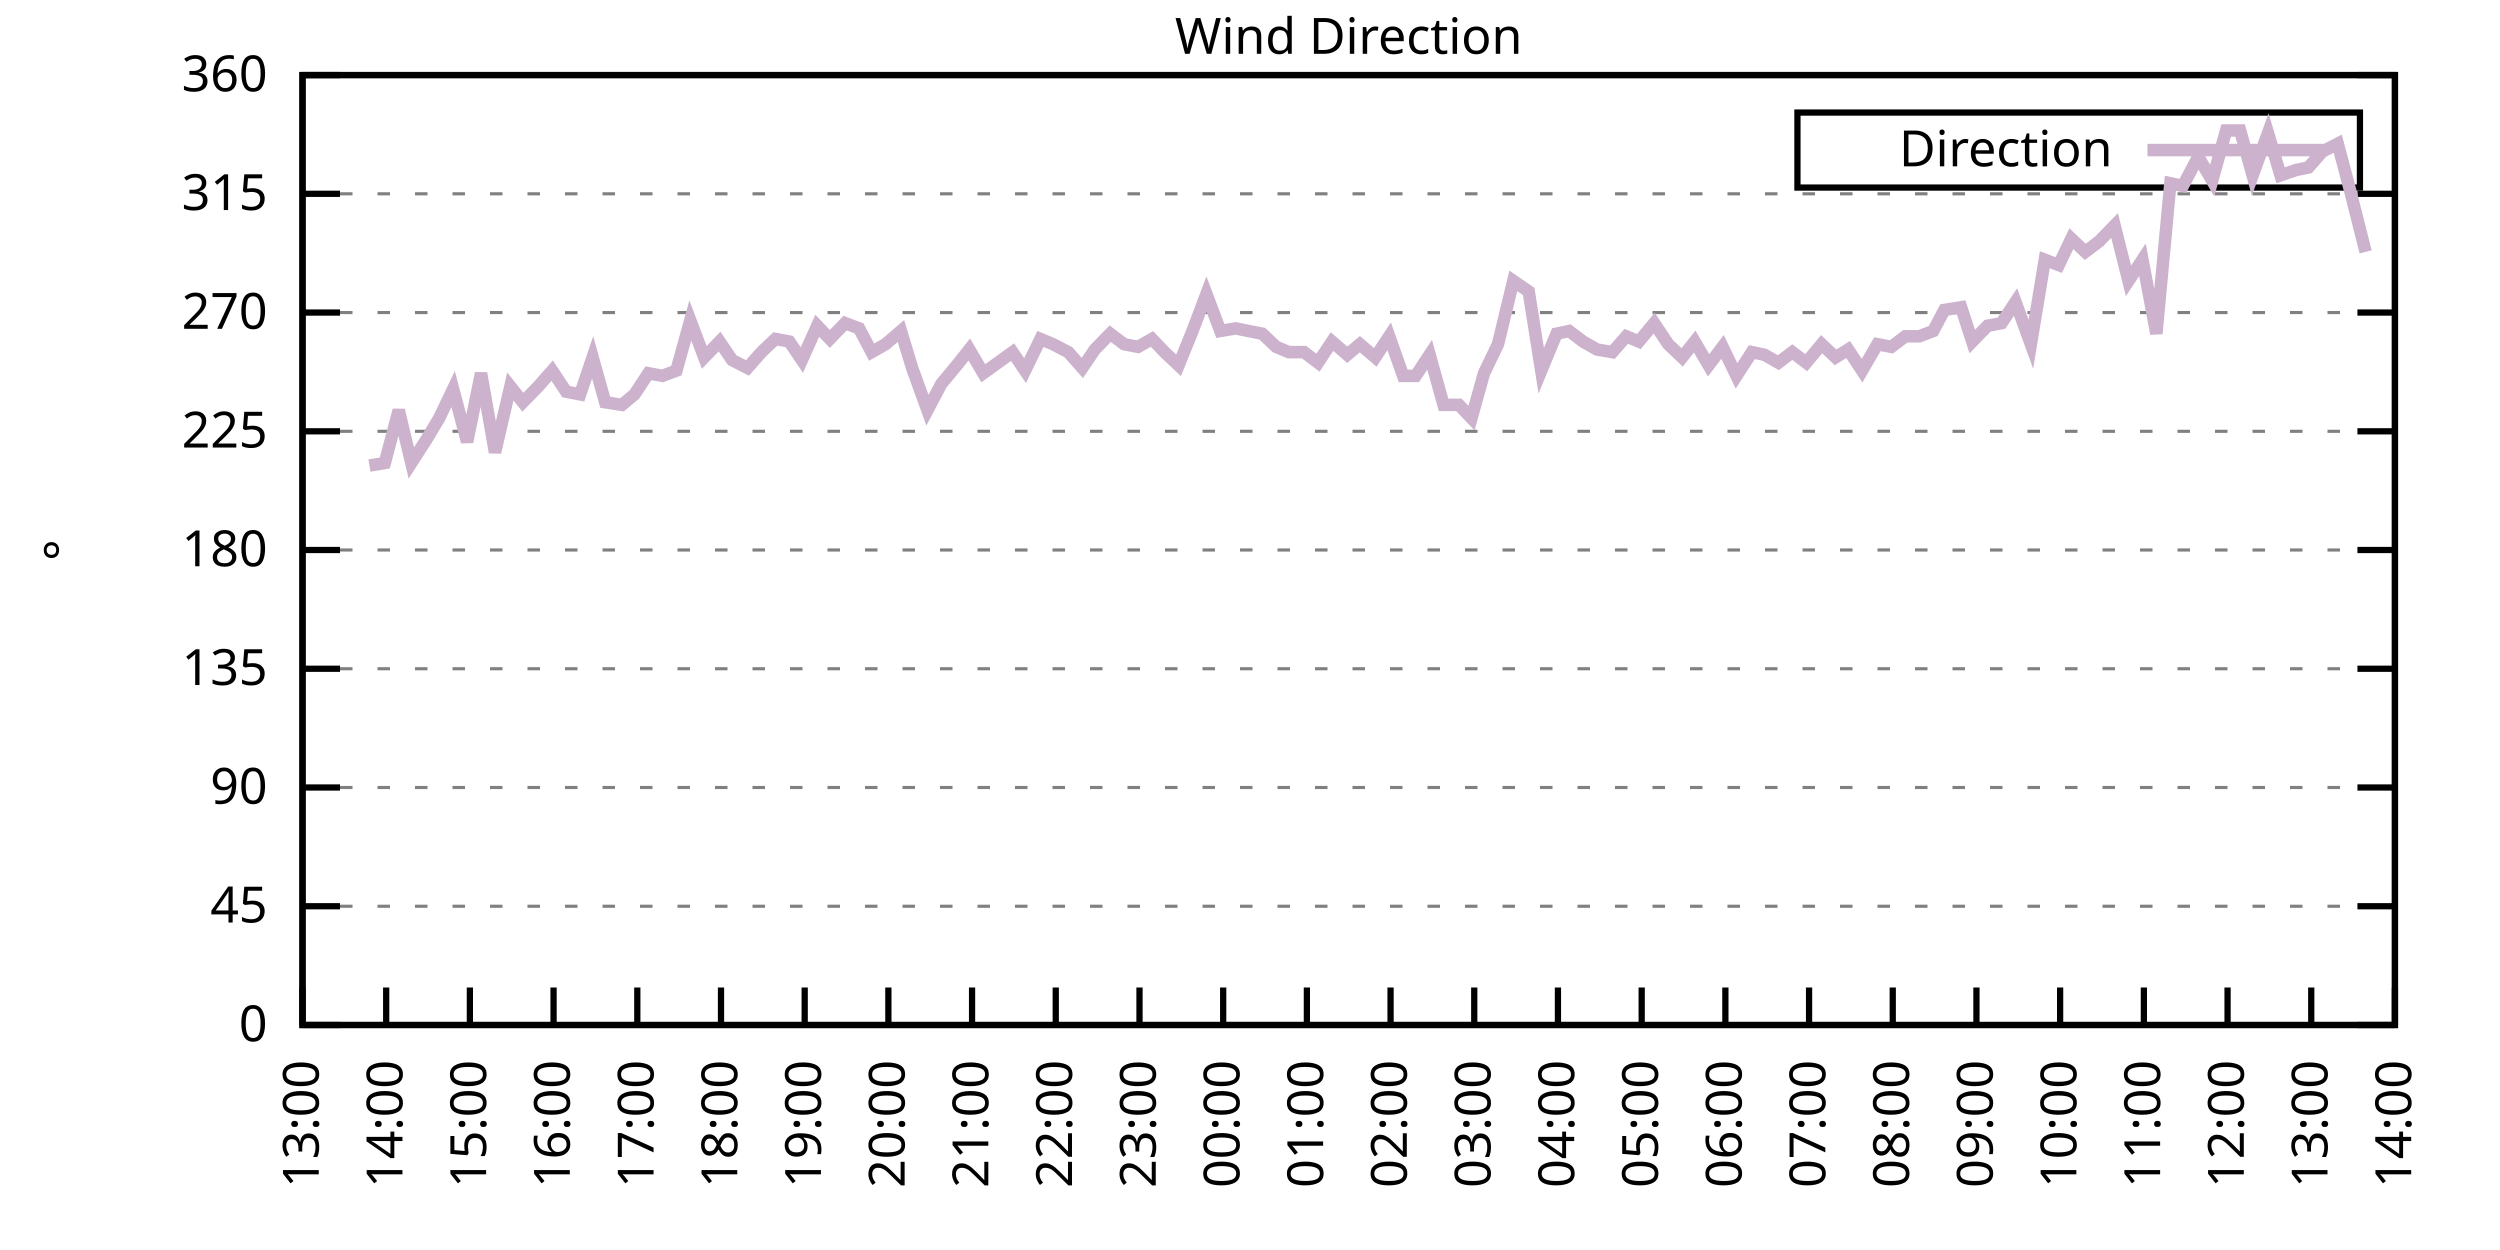
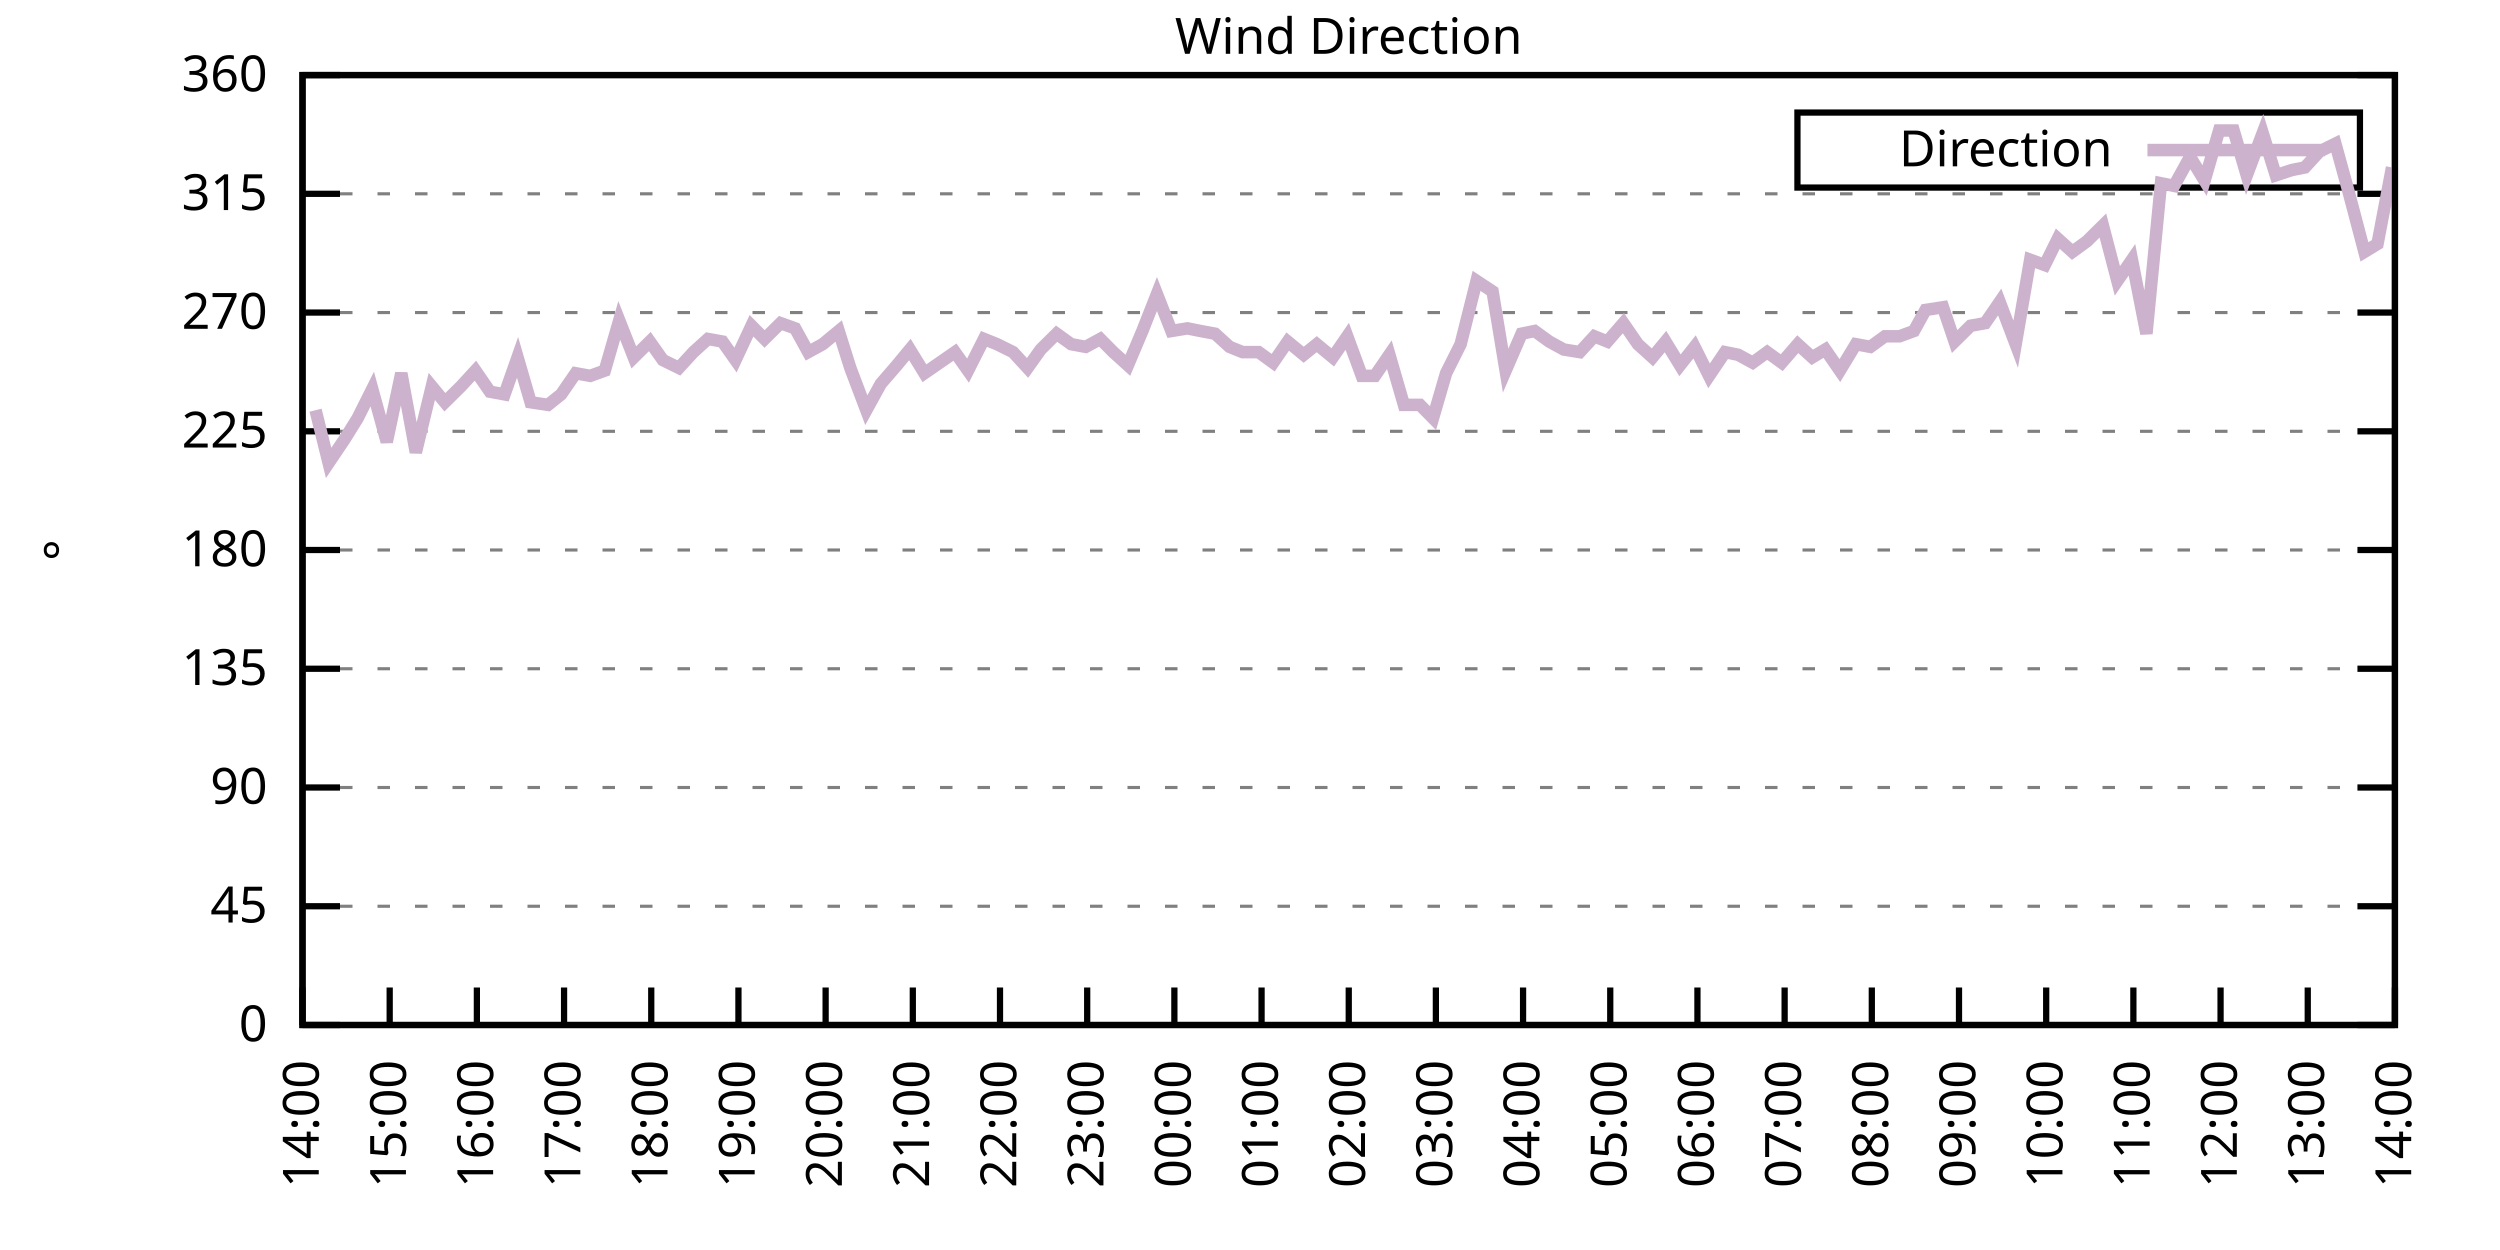
<svg xmlns="http://www.w3.org/2000/svg" xmlns:xlink="http://www.w3.org/1999/xlink" width="400" height="200" viewBox="0 0 400 200">
  <g id="gnuplot_canvas">
    <rect x="0" y="0" width="400" height="200" fill="none" />
    <defs>
      <circle id="gpDot" r="0.5" stroke-width="0.5" stroke="currentColor" />
      <path id="gpPt0" stroke-width="0.333" stroke="currentColor" d="M-1,0 h2 M0,-1 v2" />
      <path id="gpPt1" stroke-width="0.333" stroke="currentColor" d="M-1,-1 L1,1 M1,-1 L-1,1" />
      <path id="gpPt2" stroke-width="0.333" stroke="currentColor" d="M-1,0 L1,0 M0,-1 L0,1 M-1,-1 L1,1 M-1,1 L1,-1" />
      <rect id="gpPt3" stroke-width="0.333" stroke="currentColor" x="-1" y="-1" width="2" height="2" />
      <rect id="gpPt4" stroke-width="0.333" stroke="currentColor" fill="currentColor" x="-1" y="-1" width="2" height="2" />
      <circle id="gpPt5" stroke-width="0.333" stroke="currentColor" cx="0" cy="0" r="1" />
      <use xlink:href="#gpPt5" id="gpPt6" fill="currentColor" stroke="none" />
      <path id="gpPt7" stroke-width="0.333" stroke="currentColor" d="M0,-1.33 L-1.33,0.67 L1.33,0.67 z" />
      <use xlink:href="#gpPt7" id="gpPt8" fill="currentColor" stroke="none" />
      <use xlink:href="#gpPt7" id="gpPt9" stroke="currentColor" transform="rotate(180)" />
      <use xlink:href="#gpPt9" id="gpPt10" fill="currentColor" stroke="none" />
      <use xlink:href="#gpPt3" id="gpPt11" stroke="currentColor" transform="rotate(45)" />
      <use xlink:href="#gpPt11" id="gpPt12" fill="currentColor" stroke="none" />
      <path id="gpPt13" stroke-width="0.333" stroke="currentColor" d="M0,1.330 L1.265,0.411 L0.782,-1.067 L-0.782,-1.076 L-1.265,0.411 z" />
      <use xlink:href="#gpPt13" id="gpPt14" fill="currentColor" stroke="none" />
      <filter id="textbox" filterUnits="objectBoundingBox" x="0" y="0" height="1" width="1">
        <feFlood flood-color="white" flood-opacity="1" result="bgnd" />
        <feComposite in="SourceGraphic" in2="bgnd" operator="atop" />
      </filter>
      <filter id="greybox" filterUnits="objectBoundingBox" x="0" y="0" height="1" width="1">
        <feFlood flood-color="lightgrey" flood-opacity="1" result="grey" />
        <feComposite in="SourceGraphic" in2="grey" operator="atop" />
      </filter>
    </defs>
    <g fill="none" color="white" stroke="currentColor" stroke-width="1.00" stroke-linecap="butt" stroke-linejoin="miter">
</g>
    <g fill="none" color="black" stroke="currentColor" stroke-width="1.00" stroke-linecap="butt" stroke-linejoin="miter">
      <g stroke="none" shape-rendering="crispEdges">
        <polygon fill="rgb(255, 255, 255)" points="48.40,164.00 383.18,164.00 383.18,12.02 48.40,12.02 " />
      </g>
    </g>
    <g fill="none" color="black" stroke="currentColor" stroke-width="1.00" stroke-linecap="butt" stroke-linejoin="miter">
</g>
    <g fill="none" color="black" stroke="black" stroke-width="0.50" stroke-linecap="butt" stroke-linejoin="miter">
</g>
    <g fill="none" color="gray" stroke="currentColor" stroke-width="0.50" stroke-linecap="butt" stroke-linejoin="miter">
      <path stroke="gray" stroke-dasharray="2,4" class="gridline" d="M48.40,164.00 L383.19,164.00  " />
    </g>
    <g fill="none" color="gray" stroke="gray" stroke-width="1.00" stroke-linecap="butt" stroke-linejoin="miter">
</g>
    <g fill="none" color="black" stroke="currentColor" stroke-width="1.00" stroke-linecap="butt" stroke-linejoin="miter">
      <path stroke="black" d="M48.40,164.00 L54.40,164.00 M383.19,164.00 L377.19,164.00  " />
      <g transform="translate(42.80,166.60)" stroke="none" fill="black" font-family="Sans" font-size="8.00" text-anchor="end">
        <text>
          <tspan font-family="Sans"> 0</tspan>
        </text>
      </g>
    </g>
    <g fill="none" color="black" stroke="currentColor" stroke-width="1.00" stroke-linecap="butt" stroke-linejoin="miter">
</g>
    <g fill="none" color="black" stroke="black" stroke-width="0.50" stroke-linecap="butt" stroke-linejoin="miter">
</g>
    <g fill="none" color="gray" stroke="currentColor" stroke-width="0.50" stroke-linecap="butt" stroke-linejoin="miter">
      <path stroke="gray" stroke-dasharray="2,4" class="gridline" d="M48.40,145.00 L383.19,145.00  " />
    </g>
    <g fill="none" color="gray" stroke="gray" stroke-width="1.00" stroke-linecap="butt" stroke-linejoin="miter">
</g>
    <g fill="none" color="black" stroke="currentColor" stroke-width="1.00" stroke-linecap="butt" stroke-linejoin="miter">
      <path stroke="black" d="M48.40,145.00 L54.40,145.00 M383.19,145.00 L377.19,145.00  " />
      <g transform="translate(42.80,147.60)" stroke="none" fill="black" font-family="Sans" font-size="8.00" text-anchor="end">
        <text>
          <tspan font-family="Sans"> 45</tspan>
        </text>
      </g>
    </g>
    <g fill="none" color="black" stroke="currentColor" stroke-width="1.00" stroke-linecap="butt" stroke-linejoin="miter">
</g>
    <g fill="none" color="black" stroke="black" stroke-width="0.50" stroke-linecap="butt" stroke-linejoin="miter">
</g>
    <g fill="none" color="gray" stroke="currentColor" stroke-width="0.50" stroke-linecap="butt" stroke-linejoin="miter">
      <path stroke="gray" stroke-dasharray="2,4" class="gridline" d="M48.40,126.00 L383.19,126.00  " />
    </g>
    <g fill="none" color="gray" stroke="gray" stroke-width="1.00" stroke-linecap="butt" stroke-linejoin="miter">
</g>
    <g fill="none" color="black" stroke="currentColor" stroke-width="1.00" stroke-linecap="butt" stroke-linejoin="miter">
      <path stroke="black" d="M48.40,126.00 L54.40,126.00 M383.19,126.00 L377.19,126.00  " />
      <g transform="translate(42.80,128.60)" stroke="none" fill="black" font-family="Sans" font-size="8.00" text-anchor="end">
        <text>
          <tspan font-family="Sans"> 90</tspan>
        </text>
      </g>
    </g>
    <g fill="none" color="black" stroke="currentColor" stroke-width="1.00" stroke-linecap="butt" stroke-linejoin="miter">
</g>
    <g fill="none" color="black" stroke="black" stroke-width="0.50" stroke-linecap="butt" stroke-linejoin="miter">
</g>
    <g fill="none" color="gray" stroke="currentColor" stroke-width="0.50" stroke-linecap="butt" stroke-linejoin="miter">
      <path stroke="gray" stroke-dasharray="2,4" class="gridline" d="M48.40,107.00 L383.19,107.00  " />
    </g>
    <g fill="none" color="gray" stroke="gray" stroke-width="1.00" stroke-linecap="butt" stroke-linejoin="miter">
</g>
    <g fill="none" color="black" stroke="currentColor" stroke-width="1.00" stroke-linecap="butt" stroke-linejoin="miter">
      <path stroke="black" d="M48.40,107.00 L54.40,107.00 M383.19,107.00 L377.19,107.00  " />
      <g transform="translate(42.80,109.60)" stroke="none" fill="black" font-family="Sans" font-size="8.00" text-anchor="end">
        <text>
          <tspan font-family="Sans"> 135</tspan>
        </text>
      </g>
    </g>
    <g fill="none" color="black" stroke="currentColor" stroke-width="1.00" stroke-linecap="butt" stroke-linejoin="miter">
</g>
    <g fill="none" color="black" stroke="black" stroke-width="0.50" stroke-linecap="butt" stroke-linejoin="miter">
</g>
    <g fill="none" color="gray" stroke="currentColor" stroke-width="0.50" stroke-linecap="butt" stroke-linejoin="miter">
      <path stroke="gray" stroke-dasharray="2,4" class="gridline" d="M48.40,88.00 L383.19,88.00  " />
    </g>
    <g fill="none" color="gray" stroke="gray" stroke-width="1.00" stroke-linecap="butt" stroke-linejoin="miter">
</g>
    <g fill="none" color="black" stroke="currentColor" stroke-width="1.00" stroke-linecap="butt" stroke-linejoin="miter">
      <path stroke="black" d="M48.40,88.00 L54.40,88.00 M383.19,88.00 L377.19,88.00  " />
      <g transform="translate(42.80,90.60)" stroke="none" fill="black" font-family="Sans" font-size="8.00" text-anchor="end">
        <text>
          <tspan font-family="Sans"> 180</tspan>
        </text>
      </g>
    </g>
    <g fill="none" color="black" stroke="currentColor" stroke-width="1.00" stroke-linecap="butt" stroke-linejoin="miter">
</g>
    <g fill="none" color="black" stroke="black" stroke-width="0.50" stroke-linecap="butt" stroke-linejoin="miter">
</g>
    <g fill="none" color="gray" stroke="currentColor" stroke-width="0.50" stroke-linecap="butt" stroke-linejoin="miter">
      <path stroke="gray" stroke-dasharray="2,4" class="gridline" d="M48.40,69.01 L383.19,69.01  " />
    </g>
    <g fill="none" color="gray" stroke="gray" stroke-width="1.00" stroke-linecap="butt" stroke-linejoin="miter">
</g>
    <g fill="none" color="black" stroke="currentColor" stroke-width="1.00" stroke-linecap="butt" stroke-linejoin="miter">
      <path stroke="black" d="M48.40,69.01 L54.40,69.01 M383.19,69.01 L377.19,69.01  " />
      <g transform="translate(42.80,71.61)" stroke="none" fill="black" font-family="Sans" font-size="8.00" text-anchor="end">
        <text>
          <tspan font-family="Sans"> 225</tspan>
        </text>
      </g>
    </g>
    <g fill="none" color="black" stroke="currentColor" stroke-width="1.00" stroke-linecap="butt" stroke-linejoin="miter">
</g>
    <g fill="none" color="black" stroke="black" stroke-width="0.50" stroke-linecap="butt" stroke-linejoin="miter">
</g>
    <g fill="none" color="gray" stroke="currentColor" stroke-width="0.50" stroke-linecap="butt" stroke-linejoin="miter">
      <path stroke="gray" stroke-dasharray="2,4" class="gridline" d="M48.40,50.01 L383.19,50.01  " />
    </g>
    <g fill="none" color="gray" stroke="gray" stroke-width="1.00" stroke-linecap="butt" stroke-linejoin="miter">
</g>
    <g fill="none" color="black" stroke="currentColor" stroke-width="1.00" stroke-linecap="butt" stroke-linejoin="miter">
      <path stroke="black" d="M48.40,50.01 L54.40,50.01 M383.19,50.01 L377.19,50.01  " />
      <g transform="translate(42.80,52.61)" stroke="none" fill="black" font-family="Sans" font-size="8.00" text-anchor="end">
        <text>
          <tspan font-family="Sans"> 270</tspan>
        </text>
      </g>
    </g>
    <g fill="none" color="black" stroke="currentColor" stroke-width="1.00" stroke-linecap="butt" stroke-linejoin="miter">
</g>
    <g fill="none" color="black" stroke="black" stroke-width="0.50" stroke-linecap="butt" stroke-linejoin="miter">
</g>
    <g fill="none" color="gray" stroke="currentColor" stroke-width="0.50" stroke-linecap="butt" stroke-linejoin="miter">
      <path stroke="gray" stroke-dasharray="2,4" class="gridline" d="M48.40,31.01 L383.19,31.01  " />
    </g>
    <g fill="none" color="gray" stroke="gray" stroke-width="1.00" stroke-linecap="butt" stroke-linejoin="miter">
</g>
    <g fill="none" color="black" stroke="currentColor" stroke-width="1.00" stroke-linecap="butt" stroke-linejoin="miter">
      <path stroke="black" d="M48.40,31.01 L54.40,31.01 M383.19,31.01 L377.19,31.01  " />
      <g transform="translate(42.80,33.61)" stroke="none" fill="black" font-family="Sans" font-size="8.00" text-anchor="end">
        <text>
          <tspan font-family="Sans"> 315</tspan>
        </text>
      </g>
    </g>
    <g fill="none" color="black" stroke="currentColor" stroke-width="1.00" stroke-linecap="butt" stroke-linejoin="miter">
</g>
    <g fill="none" color="black" stroke="black" stroke-width="0.50" stroke-linecap="butt" stroke-linejoin="miter">
</g>
    <g fill="none" color="gray" stroke="currentColor" stroke-width="0.50" stroke-linecap="butt" stroke-linejoin="miter">
      <path stroke="gray" stroke-dasharray="2,4" class="gridline" d="M48.40,12.01 L383.19,12.01  " />
    </g>
    <g fill="none" color="gray" stroke="gray" stroke-width="1.00" stroke-linecap="butt" stroke-linejoin="miter">
</g>
    <g fill="none" color="black" stroke="currentColor" stroke-width="1.00" stroke-linecap="butt" stroke-linejoin="miter">
      <path stroke="black" d="M48.40,12.01 L54.40,12.01 M383.19,12.01 L377.19,12.01  " />
      <g transform="translate(42.80,14.61)" stroke="none" fill="black" font-family="Sans" font-size="8.00" text-anchor="end">
        <text>
          <tspan font-family="Sans"> 360</tspan>
        </text>
      </g>
    </g>
    <g fill="none" color="black" stroke="currentColor" stroke-width="1.00" stroke-linecap="butt" stroke-linejoin="miter">
      <path stroke="black" d="M48.40,164.00 L48.40,158.00  " />
      <g transform="translate(51.00,169.60) rotate(270.00)" stroke="none" fill="black" font-family="Sans" font-size="8.00" text-anchor="end">
        <text>
-           <tspan font-family="Sans">13:00</tspan>
-         </text>
-       </g>
-     </g>
-     <g fill="none" color="black" stroke="currentColor" stroke-width="1.00" stroke-linecap="butt" stroke-linejoin="miter">
-       <path stroke="black" d="M61.79,164.00 L61.79,158.00  " />
-       <g transform="translate(64.39,169.60) rotate(270.00)" stroke="none" fill="black" font-family="Sans" font-size="8.00" text-anchor="end">
-         <text>
          <tspan font-family="Sans">14:00</tspan>
        </text>
      </g>
    </g>
    <g fill="none" color="black" stroke="currentColor" stroke-width="1.00" stroke-linecap="butt" stroke-linejoin="miter">
-       <path stroke="black" d="M75.18,164.00 L75.18,158.00  " />
-       <g transform="translate(77.78,169.60) rotate(270.00)" stroke="none" fill="black" font-family="Sans" font-size="8.00" text-anchor="end">
+       <path stroke="black" d="M62.35,164.00 L62.35,158.00  " />
+       <g transform="translate(64.95,169.60) rotate(270.00)" stroke="none" fill="black" font-family="Sans" font-size="8.00" text-anchor="end">
        <text>
          <tspan font-family="Sans">15:00</tspan>
        </text>
      </g>
    </g>
    <g fill="none" color="black" stroke="currentColor" stroke-width="1.00" stroke-linecap="butt" stroke-linejoin="miter">
-       <path stroke="black" d="M88.57,164.00 L88.57,158.00  " />
-       <g transform="translate(91.17,169.60) rotate(270.00)" stroke="none" fill="black" font-family="Sans" font-size="8.00" text-anchor="end">
+       <path stroke="black" d="M76.30,164.00 L76.30,158.00  " />
+       <g transform="translate(78.90,169.60) rotate(270.00)" stroke="none" fill="black" font-family="Sans" font-size="8.00" text-anchor="end">
        <text>
          <tspan font-family="Sans">16:00</tspan>
        </text>
      </g>
    </g>
    <g fill="none" color="black" stroke="currentColor" stroke-width="1.00" stroke-linecap="butt" stroke-linejoin="miter">
-       <path stroke="black" d="M101.97,164.00 L101.97,158.00  " />
-       <g transform="translate(104.57,169.60) rotate(270.00)" stroke="none" fill="black" font-family="Sans" font-size="8.00" text-anchor="end">
+       <path stroke="black" d="M90.25,164.00 L90.25,158.00  " />
+       <g transform="translate(92.85,169.60) rotate(270.00)" stroke="none" fill="black" font-family="Sans" font-size="8.00" text-anchor="end">
        <text>
          <tspan font-family="Sans">17:00</tspan>
        </text>
      </g>
    </g>
    <g fill="none" color="black" stroke="currentColor" stroke-width="1.00" stroke-linecap="butt" stroke-linejoin="miter">
-       <path stroke="black" d="M115.36,164.00 L115.36,158.00  " />
-       <g transform="translate(117.96,169.60) rotate(270.00)" stroke="none" fill="black" font-family="Sans" font-size="8.00" text-anchor="end">
+       <path stroke="black" d="M104.20,164.00 L104.20,158.00  " />
+       <g transform="translate(106.80,169.60) rotate(270.00)" stroke="none" fill="black" font-family="Sans" font-size="8.00" text-anchor="end">
        <text>
          <tspan font-family="Sans">18:00</tspan>
        </text>
      </g>
    </g>
    <g fill="none" color="black" stroke="currentColor" stroke-width="1.00" stroke-linecap="butt" stroke-linejoin="miter">
-       <path stroke="black" d="M128.75,164.00 L128.75,158.00  " />
-       <g transform="translate(131.35,169.60) rotate(270.00)" stroke="none" fill="black" font-family="Sans" font-size="8.00" text-anchor="end">
+       <path stroke="black" d="M118.15,164.00 L118.15,158.00  " />
+       <g transform="translate(120.75,169.60) rotate(270.00)" stroke="none" fill="black" font-family="Sans" font-size="8.00" text-anchor="end">
        <text>
          <tspan font-family="Sans">19:00</tspan>
        </text>
      </g>
    </g>
    <g fill="none" color="black" stroke="currentColor" stroke-width="1.00" stroke-linecap="butt" stroke-linejoin="miter">
-       <path stroke="black" d="M142.14,164.00 L142.14,158.00  " />
-       <g transform="translate(144.74,169.60) rotate(270.00)" stroke="none" fill="black" font-family="Sans" font-size="8.00" text-anchor="end">
+       <path stroke="black" d="M132.10,164.00 L132.10,158.00  " />
+       <g transform="translate(134.70,169.60) rotate(270.00)" stroke="none" fill="black" font-family="Sans" font-size="8.00" text-anchor="end">
        <text>
          <tspan font-family="Sans">20:00</tspan>
        </text>
      </g>
    </g>
    <g fill="none" color="black" stroke="currentColor" stroke-width="1.00" stroke-linecap="butt" stroke-linejoin="miter">
-       <path stroke="black" d="M155.53,164.00 L155.53,158.00  " />
-       <g transform="translate(158.13,169.60) rotate(270.00)" stroke="none" fill="black" font-family="Sans" font-size="8.00" text-anchor="end">
+       <path stroke="black" d="M146.05,164.00 L146.05,158.00  " />
+       <g transform="translate(148.65,169.60) rotate(270.00)" stroke="none" fill="black" font-family="Sans" font-size="8.00" text-anchor="end">
        <text>
          <tspan font-family="Sans">21:00</tspan>
        </text>
      </g>
    </g>
    <g fill="none" color="black" stroke="currentColor" stroke-width="1.00" stroke-linecap="butt" stroke-linejoin="miter">
-       <path stroke="black" d="M168.92,164.00 L168.92,158.00  " />
-       <g transform="translate(171.52,169.60) rotate(270.00)" stroke="none" fill="black" font-family="Sans" font-size="8.00" text-anchor="end">
+       <path stroke="black" d="M160.00,164.00 L160.00,158.00  " />
+       <g transform="translate(162.60,169.60) rotate(270.00)" stroke="none" fill="black" font-family="Sans" font-size="8.00" text-anchor="end">
        <text>
          <tspan font-family="Sans">22:00</tspan>
        </text>
      </g>
    </g>
    <g fill="none" color="black" stroke="currentColor" stroke-width="1.00" stroke-linecap="butt" stroke-linejoin="miter">
-       <path stroke="black" d="M182.32,164.00 L182.32,158.00  " />
-       <g transform="translate(184.92,169.60) rotate(270.00)" stroke="none" fill="black" font-family="Sans" font-size="8.00" text-anchor="end">
+       <path stroke="black" d="M173.95,164.00 L173.95,158.00  " />
+       <g transform="translate(176.55,169.60) rotate(270.00)" stroke="none" fill="black" font-family="Sans" font-size="8.00" text-anchor="end">
        <text>
          <tspan font-family="Sans">23:00</tspan>
        </text>
      </g>
    </g>
    <g fill="none" color="black" stroke="currentColor" stroke-width="1.00" stroke-linecap="butt" stroke-linejoin="miter">
-       <path stroke="black" d="M195.71,164.00 L195.71,158.00  " />
-       <g transform="translate(198.31,169.60) rotate(270.00)" stroke="none" fill="black" font-family="Sans" font-size="8.00" text-anchor="end">
+       <path stroke="black" d="M187.90,164.00 L187.90,158.00  " />
+       <g transform="translate(190.50,169.60) rotate(270.00)" stroke="none" fill="black" font-family="Sans" font-size="8.00" text-anchor="end">
        <text>
          <tspan font-family="Sans">00:00</tspan>
        </text>
      </g>
    </g>
    <g fill="none" color="black" stroke="currentColor" stroke-width="1.00" stroke-linecap="butt" stroke-linejoin="miter">
-       <path stroke="black" d="M209.10,164.00 L209.10,158.00  " />
-       <g transform="translate(211.70,169.60) rotate(270.00)" stroke="none" fill="black" font-family="Sans" font-size="8.00" text-anchor="end">
+       <path stroke="black" d="M201.85,164.00 L201.85,158.00  " />
+       <g transform="translate(204.45,169.60) rotate(270.00)" stroke="none" fill="black" font-family="Sans" font-size="8.00" text-anchor="end">
        <text>
          <tspan font-family="Sans">01:00</tspan>
        </text>
      </g>
    </g>
    <g fill="none" color="black" stroke="currentColor" stroke-width="1.00" stroke-linecap="butt" stroke-linejoin="miter">
-       <path stroke="black" d="M222.49,164.00 L222.49,158.00  " />
-       <g transform="translate(225.09,169.60) rotate(270.00)" stroke="none" fill="black" font-family="Sans" font-size="8.00" text-anchor="end">
+       <path stroke="black" d="M215.80,164.00 L215.80,158.00  " />
+       <g transform="translate(218.40,169.60) rotate(270.00)" stroke="none" fill="black" font-family="Sans" font-size="8.00" text-anchor="end">
        <text>
          <tspan font-family="Sans">02:00</tspan>
        </text>
      </g>
    </g>
    <g fill="none" color="black" stroke="currentColor" stroke-width="1.00" stroke-linecap="butt" stroke-linejoin="miter">
-       <path stroke="black" d="M235.88,164.00 L235.88,158.00  " />
-       <g transform="translate(238.48,169.60) rotate(270.00)" stroke="none" fill="black" font-family="Sans" font-size="8.00" text-anchor="end">
+       <path stroke="black" d="M229.74,164.00 L229.74,158.00  " />
+       <g transform="translate(232.34,169.60) rotate(270.00)" stroke="none" fill="black" font-family="Sans" font-size="8.00" text-anchor="end">
        <text>
          <tspan font-family="Sans">03:00</tspan>
        </text>
      </g>
    </g>
    <g fill="none" color="black" stroke="currentColor" stroke-width="1.00" stroke-linecap="butt" stroke-linejoin="miter">
-       <path stroke="black" d="M249.27,164.00 L249.27,158.00  " />
-       <g transform="translate(251.87,169.60) rotate(270.00)" stroke="none" fill="black" font-family="Sans" font-size="8.00" text-anchor="end">
+       <path stroke="black" d="M243.69,164.00 L243.69,158.00  " />
+       <g transform="translate(246.29,169.60) rotate(270.00)" stroke="none" fill="black" font-family="Sans" font-size="8.00" text-anchor="end">
        <text>
          <tspan font-family="Sans">04:00</tspan>
        </text>
      </g>
    </g>
    <g fill="none" color="black" stroke="currentColor" stroke-width="1.00" stroke-linecap="butt" stroke-linejoin="miter">
-       <path stroke="black" d="M262.67,164.00 L262.67,158.00  " />
-       <g transform="translate(265.27,169.60) rotate(270.00)" stroke="none" fill="black" font-family="Sans" font-size="8.00" text-anchor="end">
+       <path stroke="black" d="M257.64,164.00 L257.64,158.00  " />
+       <g transform="translate(260.24,169.60) rotate(270.00)" stroke="none" fill="black" font-family="Sans" font-size="8.00" text-anchor="end">
        <text>
          <tspan font-family="Sans">05:00</tspan>
        </text>
      </g>
    </g>
    <g fill="none" color="black" stroke="currentColor" stroke-width="1.00" stroke-linecap="butt" stroke-linejoin="miter">
-       <path stroke="black" d="M276.06,164.00 L276.06,158.00  " />
-       <g transform="translate(278.66,169.60) rotate(270.00)" stroke="none" fill="black" font-family="Sans" font-size="8.00" text-anchor="end">
+       <path stroke="black" d="M271.59,164.00 L271.59,158.00  " />
+       <g transform="translate(274.19,169.60) rotate(270.00)" stroke="none" fill="black" font-family="Sans" font-size="8.00" text-anchor="end">
        <text>
          <tspan font-family="Sans">06:00</tspan>
        </text>
      </g>
    </g>
    <g fill="none" color="black" stroke="currentColor" stroke-width="1.00" stroke-linecap="butt" stroke-linejoin="miter">
-       <path stroke="black" d="M289.45,164.00 L289.45,158.00  " />
-       <g transform="translate(292.05,169.60) rotate(270.00)" stroke="none" fill="black" font-family="Sans" font-size="8.00" text-anchor="end">
+       <path stroke="black" d="M285.54,164.00 L285.54,158.00  " />
+       <g transform="translate(288.14,169.60) rotate(270.00)" stroke="none" fill="black" font-family="Sans" font-size="8.00" text-anchor="end">
        <text>
          <tspan font-family="Sans">07:00</tspan>
        </text>
      </g>
    </g>
    <g fill="none" color="black" stroke="currentColor" stroke-width="1.00" stroke-linecap="butt" stroke-linejoin="miter">
-       <path stroke="black" d="M302.84,164.00 L302.84,158.00  " />
-       <g transform="translate(305.44,169.60) rotate(270.00)" stroke="none" fill="black" font-family="Sans" font-size="8.00" text-anchor="end">
+       <path stroke="black" d="M299.49,164.00 L299.49,158.00  " />
+       <g transform="translate(302.09,169.60) rotate(270.00)" stroke="none" fill="black" font-family="Sans" font-size="8.00" text-anchor="end">
        <text>
          <tspan font-family="Sans">08:00</tspan>
        </text>
      </g>
    </g>
    <g fill="none" color="black" stroke="currentColor" stroke-width="1.00" stroke-linecap="butt" stroke-linejoin="miter">
-       <path stroke="black" d="M316.23,164.00 L316.23,158.00  " />
-       <g transform="translate(318.83,169.60) rotate(270.00)" stroke="none" fill="black" font-family="Sans" font-size="8.00" text-anchor="end">
+       <path stroke="black" d="M313.44,164.00 L313.44,158.00  " />
+       <g transform="translate(316.04,169.60) rotate(270.00)" stroke="none" fill="black" font-family="Sans" font-size="8.00" text-anchor="end">
        <text>
          <tspan font-family="Sans">09:00</tspan>
        </text>
      </g>
    </g>
    <g fill="none" color="black" stroke="currentColor" stroke-width="1.00" stroke-linecap="butt" stroke-linejoin="miter">
-       <path stroke="black" d="M329.62,164.00 L329.62,158.00  " />
-       <g transform="translate(332.22,169.60) rotate(270.00)" stroke="none" fill="black" font-family="Sans" font-size="8.00" text-anchor="end">
+       <path stroke="black" d="M327.39,164.00 L327.39,158.00  " />
+       <g transform="translate(329.99,169.60) rotate(270.00)" stroke="none" fill="black" font-family="Sans" font-size="8.00" text-anchor="end">
        <text>
          <tspan font-family="Sans">10:00</tspan>
        </text>
      </g>
    </g>
    <g fill="none" color="black" stroke="currentColor" stroke-width="1.00" stroke-linecap="butt" stroke-linejoin="miter">
-       <path stroke="black" d="M343.02,164.00 L343.02,158.00  " />
-       <g transform="translate(345.62,169.60) rotate(270.00)" stroke="none" fill="black" font-family="Sans" font-size="8.00" text-anchor="end">
+       <path stroke="black" d="M341.34,164.00 L341.34,158.00  " />
+       <g transform="translate(343.94,169.60) rotate(270.00)" stroke="none" fill="black" font-family="Sans" font-size="8.00" text-anchor="end">
        <text>
          <tspan font-family="Sans">11:00</tspan>
        </text>
      </g>
    </g>
    <g fill="none" color="black" stroke="currentColor" stroke-width="1.00" stroke-linecap="butt" stroke-linejoin="miter">
-       <path stroke="black" d="M356.41,164.00 L356.41,158.00  " />
-       <g transform="translate(359.01,169.60) rotate(270.00)" stroke="none" fill="black" font-family="Sans" font-size="8.00" text-anchor="end">
+       <path stroke="black" d="M355.29,164.00 L355.29,158.00  " />
+       <g transform="translate(357.89,169.60) rotate(270.00)" stroke="none" fill="black" font-family="Sans" font-size="8.00" text-anchor="end">
        <text>
          <tspan font-family="Sans">12:00</tspan>
        </text>
      </g>
    </g>
    <g fill="none" color="black" stroke="currentColor" stroke-width="1.00" stroke-linecap="butt" stroke-linejoin="miter">
-       <path stroke="black" d="M369.80,164.00 L369.80,158.00  " />
-       <g transform="translate(372.40,169.60) rotate(270.00)" stroke="none" fill="black" font-family="Sans" font-size="8.00" text-anchor="end">
+       <path stroke="black" d="M369.24,164.00 L369.24,158.00  " />
+       <g transform="translate(371.84,169.60) rotate(270.00)" stroke="none" fill="black" font-family="Sans" font-size="8.00" text-anchor="end">
        <text>
          <tspan font-family="Sans">13:00</tspan>
        </text>
      </g>
    </g>
    <g fill="none" color="black" stroke="currentColor" stroke-width="1.00" stroke-linecap="butt" stroke-linejoin="miter">
      <path stroke="black" d="M383.19,164.00 L383.19,158.00  " />
      <g transform="translate(385.79,169.60) rotate(270.00)" stroke="none" fill="black" font-family="Sans" font-size="8.00" text-anchor="end">
        <text>
          <tspan font-family="Sans">14:00</tspan>
        </text>
      </g>
    </g>
    <g fill="none" color="black" stroke="currentColor" stroke-width="1.00" stroke-linecap="butt" stroke-linejoin="miter">
</g>
    <g fill="none" color="black" stroke="currentColor" stroke-width="1.00" stroke-linecap="butt" stroke-linejoin="miter">
      <path stroke="black" d="M48.40,12.01 L48.40,164.00 L383.19,164.00 L383.19,12.01 L48.40,12.01 Z  " />
    </g>
    <g fill="none" color="black" stroke="currentColor" stroke-width="1.00" stroke-linecap="butt" stroke-linejoin="miter">
</g>
    <g fill="none" color="black" stroke="currentColor" stroke-width="1.00" stroke-linecap="butt" stroke-linejoin="miter">
      <path stroke="black" d="M287.59,30.01 L287.59,18.01 L377.59,18.01 L377.59,30.01 L287.59,30.01 Z  " />
    </g>
    <g id="Wind_direction_plot_1">
      <g fill="none" color="white" stroke="black" stroke-width="2.00" stroke-linecap="butt" stroke-linejoin="miter">
</g>
      <g fill="none" color="black" stroke="currentColor" stroke-width="2.00" stroke-linecap="butt" stroke-linejoin="miter">
        <g transform="translate(337.99,26.61)" stroke="none" fill="black" font-family="Sans" font-size="8.00" text-anchor="end">
          <text>
            <tspan font-family="Sans">Direction</tspan>
          </text>
        </g>
      </g>
      <g fill="none" color="black" stroke="currentColor" stroke-width="2.00" stroke-linecap="butt" stroke-linejoin="miter">
-         <path stroke="rgb(204, 178, 204)" d="M343.59,24.01 L371.99,24.01 M59.11,74.49 L61.57,74.07 L63.80,65.63 L65.81,74.07 L68.26,70.27 L70.27,66.90   L72.50,62.25 L74.74,70.70 L76.97,59.72 L79.20,72.38 L81.66,61.83 L83.66,64.36 L86.12,61.83 L88.35,59.30   L90.58,62.67 L92.82,63.10 L94.82,57.18 L96.83,64.36 L99.51,64.78 L101.52,63.10 L103.75,59.72 L105.98,60.14   L108.22,59.30 L110.45,51.27 L112.68,57.18 L115.13,54.65 L117.14,57.61 L119.60,58.87 L121.83,56.34 L124.06,54.23   L126.29,54.65 L128.30,57.61 L130.76,52.12 L132.77,54.23 L135.22,51.70 L137.45,52.54 L139.46,56.34 L141.69,55.07   L144.15,52.96 L145.94,58.87 L148.39,65.63 L150.62,61.41 L153.08,58.45 L155.09,55.92 L157.32,59.72 L162.01,56.34   L164.01,59.30 L166.47,54.23 L168.48,55.07 L170.93,56.34 L173.17,58.87 L175.17,55.92 L177.63,53.39 L179.86,55.07   L182.09,55.50 L184.32,54.23 L186.33,56.34 L188.57,58.45 L190.80,52.96 L193.03,47.05 L195.26,52.96 L197.72,52.54   L199.73,52.96 L201.96,53.39 L204.19,55.50 L206.20,56.34 L208.65,56.34 L210.88,58.03 L213.12,54.65 L215.57,56.76   L217.58,55.07 L220.04,57.18 L222.27,53.81 L224.50,60.14 L226.51,60.14 L228.74,56.76 L230.97,64.78 L233.43,64.78   L235.44,66.90 L237.44,59.72 L239.68,55.07 L242.13,44.94 L244.59,46.63 L246.60,59.30 L249.05,53.39 L251.06,52.96   L253.29,54.65 L255.52,55.92 L257.98,56.34 L260.21,53.81 L262.22,54.65 L264.67,51.70 L266.91,55.07 L269.14,57.18   L271.15,54.65 L273.38,58.45 L275.61,55.50 L277.84,60.14 L280.30,56.34 L282.31,56.76 L284.54,58.03 L286.77,56.34   L289.00,58.03 L291.46,55.07 L293.69,57.18 L295.70,55.92 L297.93,59.30 L300.39,55.07 L302.62,55.50 L304.85,53.81   L307.08,53.81 L309.31,52.96 L311.10,49.59 L313.78,49.16 L315.56,54.65 L318.02,52.12 L320.25,51.70 L322.48,48.32   L324.94,55.07 L327.17,41.56 L329.40,42.41 L331.41,38.19 L333.64,40.30 L335.87,38.61 L338.33,36.08 L340.56,44.94   L342.79,41.56 L345.02,53.39 L347.26,29.32 L349.26,29.74 L351.72,25.10 L353.95,28.90 L356.18,20.88 L358.42,20.88   L360.42,28.05 L362.88,21.30 L364.89,28.05 L367.34,27.21 L369.35,26.79 L371.58,24.25 L374.04,22.99 L376.05,30.59   L378.50,40.30  " />
+         <path stroke="rgb(204, 178, 204)" d="M343.59,24.01 L371.99,24.01 M50.49,65.63 L52.58,74.07 L55.14,70.27 L57.23,66.90 L59.56,62.25 L61.88,70.70   L64.21,59.72 L66.53,72.38 L69.09,61.83 L71.18,64.36 L73.74,61.83 L76.07,59.30 L78.39,62.67 L80.72,63.10   L82.81,57.18 L84.90,64.36 L87.69,64.78 L89.78,63.10 L92.11,59.72 L94.43,60.14 L96.76,59.30 L99.08,51.27   L101.41,57.18 L103.97,54.65 L106.06,57.61 L108.62,58.87 L110.94,56.34 L113.27,54.23 L115.59,54.65 L117.68,57.61   L120.24,52.12 L122.33,54.23 L124.89,51.70 L127.22,52.54 L129.31,56.34 L131.63,55.07 L134.19,52.96 L136.05,58.87   L138.61,65.63 L140.93,61.41 L143.49,58.45 L145.58,55.92 L147.91,59.72 L152.79,56.34 L154.88,59.30 L157.44,54.23   L159.53,55.07 L162.09,56.34 L164.41,58.87 L166.51,55.92 L169.06,53.39 L171.39,55.07 L173.71,55.50 L176.04,54.23   L178.13,56.34 L180.46,58.45 L182.78,52.96 L185.11,47.05 L187.43,52.96 L189.99,52.54 L192.08,52.96 L194.41,53.39   L196.73,55.50 L198.82,56.34 L201.38,56.34 L203.71,58.03 L206.03,54.65 L208.59,56.76 L210.68,55.07 L213.24,57.18   L215.56,53.81 L217.89,60.14 L219.98,60.14 L222.30,56.76 L224.63,64.78 L227.19,64.78 L229.28,66.90 L231.37,59.72   L233.70,55.07 L236.25,44.94 L238.81,46.63 L240.90,59.30 L243.46,53.39 L245.55,52.96 L247.88,54.65 L250.20,55.92   L252.76,56.34 L255.09,53.81 L257.18,54.65 L259.74,51.70 L262.06,55.07 L264.39,57.18 L266.48,54.65 L268.80,58.45   L271.13,55.50 L273.45,60.14 L276.01,56.34 L278.10,56.76 L280.43,58.03 L282.75,56.34 L285.08,58.03 L287.64,55.07   L289.96,57.18 L292.05,55.92 L294.38,59.30 L296.94,55.07 L299.26,55.50 L301.58,53.81 L303.91,53.81 L306.23,52.96   L308.09,49.59 L310.88,49.16 L312.74,54.65 L315.30,52.12 L317.63,51.70 L319.95,48.32 L322.51,55.07 L324.83,41.56   L327.16,42.41 L329.25,38.19 L331.58,40.30 L333.90,38.61 L336.46,36.08 L338.78,44.94 L341.11,41.56 L343.43,53.39   L345.76,29.32 L347.85,29.74 L350.41,25.10 L352.73,28.90 L355.06,20.88 L357.38,20.88 L359.48,28.05 L362.03,21.30   L364.13,28.05 L366.68,27.21 L368.78,26.79 L371.10,24.25 L373.66,22.99 L375.75,30.59 L378.31,40.30 L380.40,39.03   L382.73,26.79  " />
      </g>
    </g>
    <g fill="none" color="black" stroke="currentColor" stroke-width="2.00" stroke-linecap="butt" stroke-linejoin="miter">
</g>
    <g fill="none" color="black" stroke="black" stroke-width="1.00" stroke-linecap="butt" stroke-linejoin="miter">
</g>
    <g fill="none" color="black" stroke="currentColor" stroke-width="1.00" stroke-linecap="butt" stroke-linejoin="miter">
      <path stroke="black" d="M48.40,12.01 L48.40,164.00 L383.19,164.00 L383.19,12.01 L48.40,12.01 Z  " />
      <g transform="translate(12.80,88.01) rotate(270.00)" stroke="none" fill="black" font-family="Sans" font-size="8.00" text-anchor="middle">
        <text>
          <tspan font-family="Sans">°</tspan>
        </text>
      </g>
    </g>
    <g fill="none" color="black" stroke="currentColor" stroke-width="1.00" stroke-linecap="butt" stroke-linejoin="miter">
</g>
    <g fill="none" color="black" stroke="currentColor" stroke-width="1.00" stroke-linecap="butt" stroke-linejoin="miter">
      <g transform="translate(215.79,8.61)" stroke="none" fill="black" font-family="Sans" font-size="8.00" text-anchor="middle">
        <text>
          <tspan font-family="Sans">Wind Direction</tspan>
        </text>
      </g>
    </g>
    <g fill="none" color="black" stroke="currentColor" stroke-width="1.00" stroke-linecap="butt" stroke-linejoin="miter">
</g>
  </g>
</svg>
